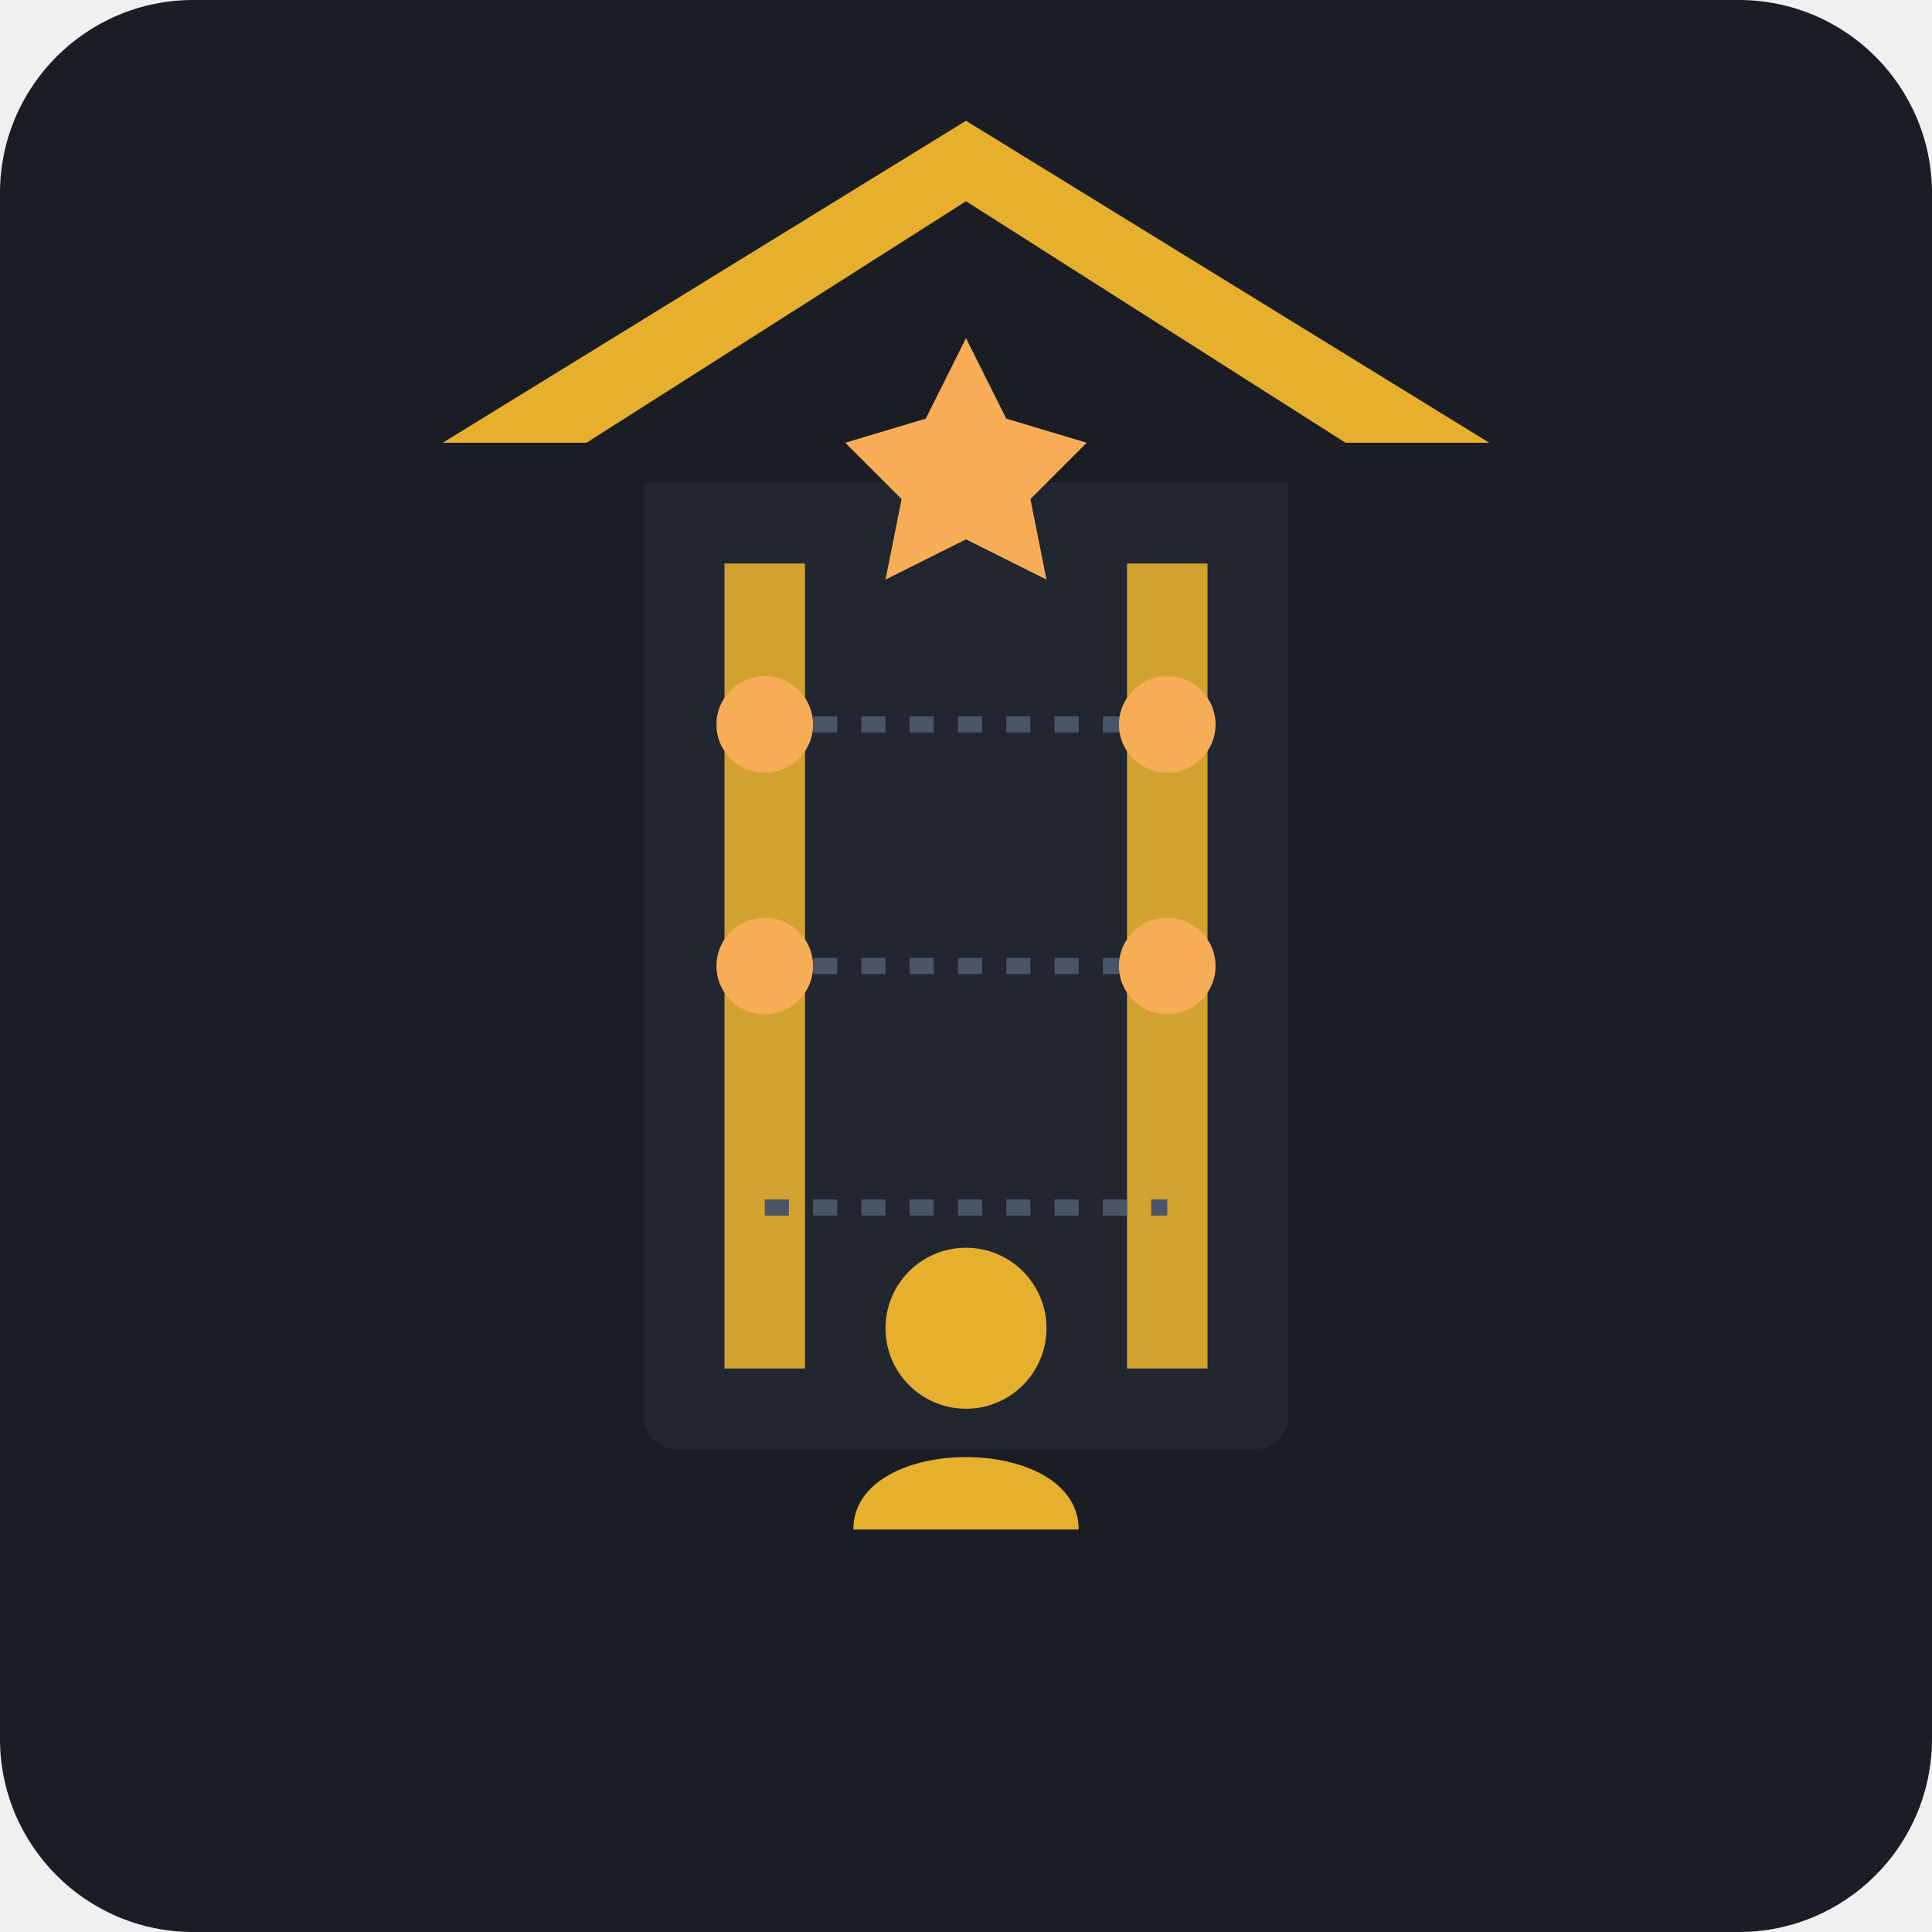
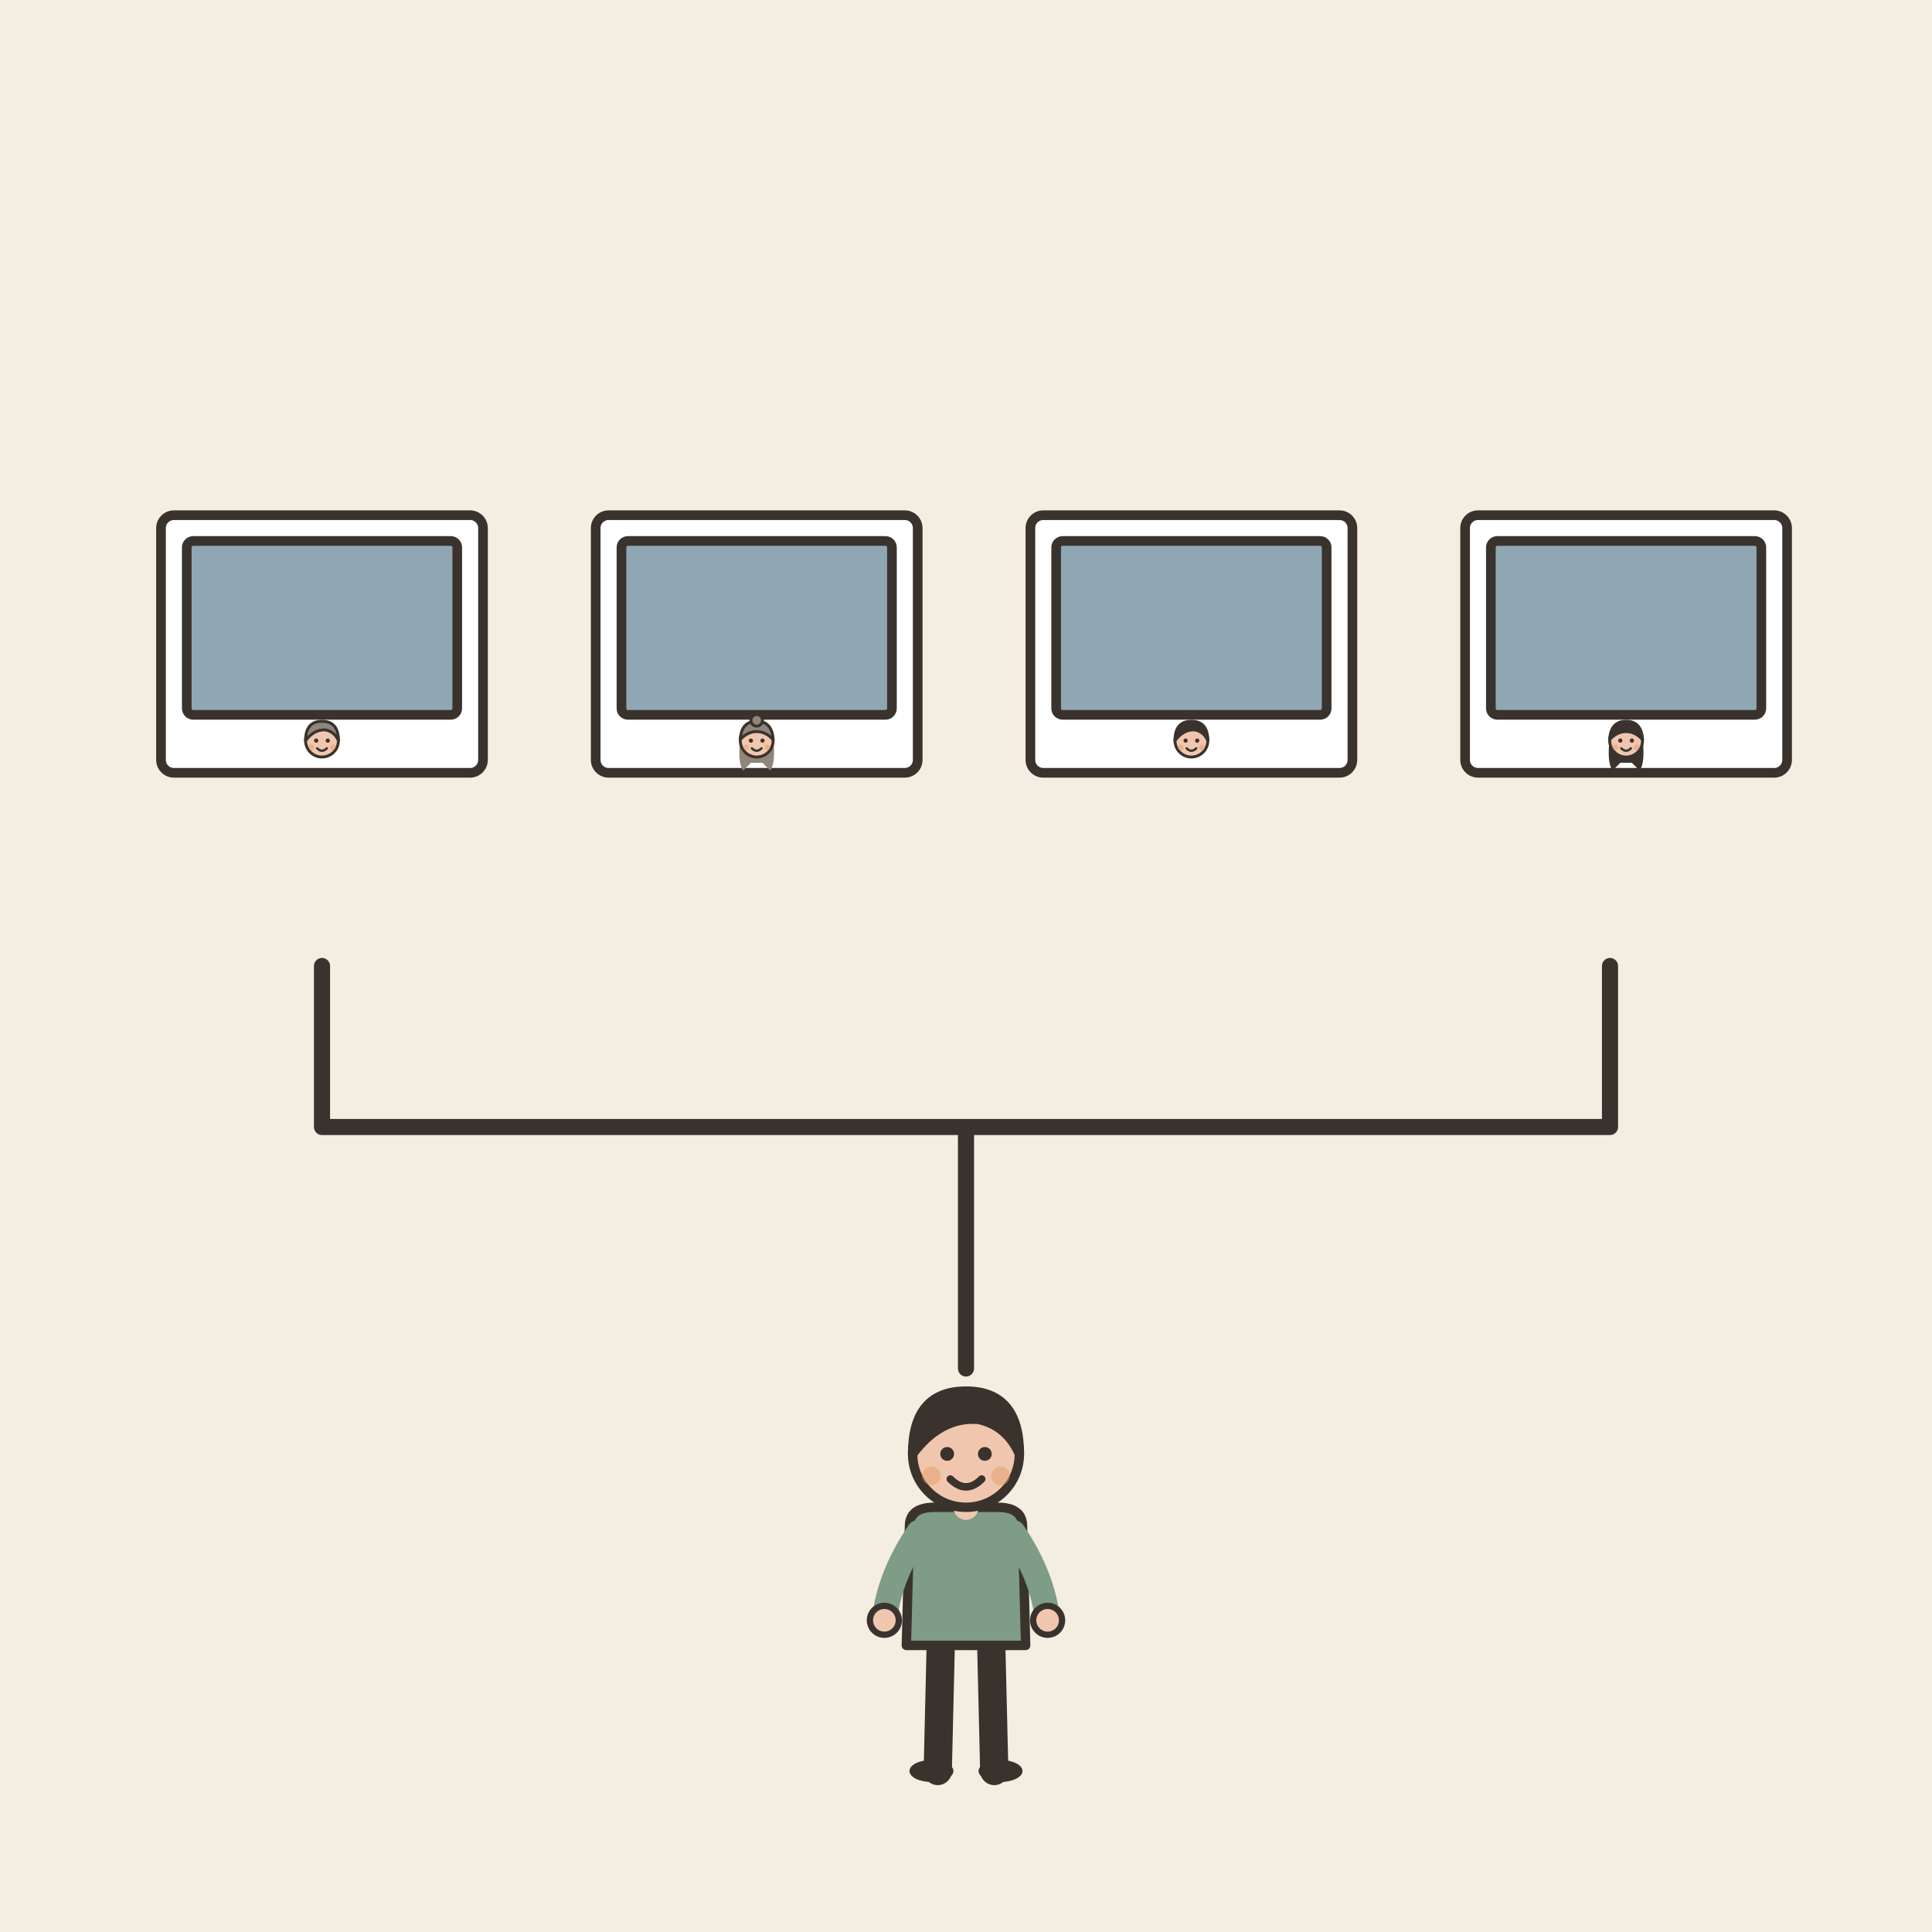
- <svg xmlns="http://www.w3.org/2000/svg" width="240" height="240" viewBox="0 0 240 240">
-   <rect width="240" height="240" rx="24" fill="#1A1D24" />
-   <g transform="translate(120, 120)">
-     <rect x="-40" y="-70" width="80" height="130" rx="4" fill="#262C38" opacity="0.6" />
-     <path d="M-50 -70 L0 -100 L50 -70 Z" fill="#323B4D" />
-     <rect x="-30" y="-50" width="10" height="100" fill="#E6AF2E" opacity="0.9" />
-     <rect x="20" y="-50" width="10" height="100" fill="#E6AF2E" opacity="0.9" />
-     <line x1="-25" y1="-30" x2="25" y2="-30" stroke="#4A5568" stroke-width="2" stroke-dasharray="3,3" />
-     <line x1="-25" y1="0" x2="25" y2="0" stroke="#4A5568" stroke-width="2" stroke-dasharray="3,3" />
-     <line x1="-25" y1="30" x2="25" y2="30" stroke="#4A5568" stroke-width="2" stroke-dasharray="3,3" />
-     <circle cx="-25" cy="-30" r="6" fill="#F6AD55" />
-     <circle cx="25" cy="-30" r="6" fill="#F6AD55" />
-     <circle cx="-25" cy="0" r="6" fill="#F6AD55" />
-     <circle cx="25" cy="0" r="6" fill="#F6AD55" />
-     <circle cx="0" cy="45" r="10" fill="#E6AF2E" />
-     <path d="M-14 70 C-14 58 14 58 14 70 Z" fill="#E6AF2E" />
-     <path d="M-65 -65 L0 -105 L65 -65 Z" fill="#E6AF2E" />
-     <path d="M-55 -60 L0 -95 L55 -60 Z" fill="#1A1D24" />
-     <polygon points="0,-78 5,-68 15,-65 8,-58 10,-48 0,-53 -10,-48 -8,-58 -15,-65 -5,-68" fill="#F6AD55" />
+ <svg xmlns="http://www.w3.org/2000/svg" viewBox="0 0 240 240" data-style="editorial">
+   <rect width="240" height="240" fill="#F4EDE2" />
+   <g transform="translate(40 80) scale(0.4 0.4)">
+     <rect x="-50" y="-40" width="100" height="80" rx="4" fill="#FFFFFF" stroke="#3A332D" stroke-width="3" stroke-linecap="round" stroke-linejoin="round" />
+     <rect x="-42" y="-32" width="84" height="54" rx="2" fill="#8FA7B3" stroke="#3A332D" stroke-width="3" stroke-linecap="round" stroke-linejoin="round" />
+     <g transform="translate(0 60.3) scale(0.3 0.3)">
+       <circle cx="0" cy="-101" r="17" fill="#F0C7AE" stroke="#3A332D" stroke-width="3" stroke-linecap="round" stroke-linejoin="round" />
+       <path d="M-17 -101Q-17 -121 0 -121Q17 -121 17 -101Q13 -110 4 -112Q-8 -113 -17 -101Z" fill="#8F857A" stroke="#3A332D" stroke-width="3" stroke-linecap="round" stroke-linejoin="round" />
+       <circle cx="-6" cy="-101" r="2.2" fill="#3A332D" />
+       <circle cx="6" cy="-101" r="2.2" fill="#3A332D" />
+       <path d="M-5 -93Q0 -88 5 -93" fill="none" stroke="#3A332D" stroke-width="2.4" stroke-linecap="round" stroke-linejoin="round" />
+       <circle cx="-11" cy="-94" r="3" fill="#E39A62" opacity="0.45" />
+       <circle cx="11" cy="-94" r="3" fill="#E39A62" opacity="0.45" />
+     </g>
+   </g>
+   <g transform="translate(94 80) scale(0.4 0.4)">
+     <rect x="-50" y="-40" width="100" height="80" rx="4" fill="#FFFFFF" stroke="#3A332D" stroke-width="3" stroke-linecap="round" stroke-linejoin="round" />
+     <rect x="-42" y="-32" width="84" height="54" rx="2" fill="#8FA7B3" stroke="#3A332D" stroke-width="3" stroke-linecap="round" stroke-linejoin="round" />
+     <g transform="translate(0 60.3) scale(0.3 0.3)">
+       <path d="M-17 -104Q-20 -78 -14 -70L-6 -78L6 -78L14 -70Q20 -78 17 -104Z" fill="#8F857A" />
+       <circle cx="0" cy="-101" r="17" fill="#F0C7AE" stroke="#3A332D" stroke-width="3" stroke-linecap="round" stroke-linejoin="round" />
+       <path d="M-17 -102Q-16 -121 0 -121Q16 -121 17 -102Q8 -112 -4 -110Q-12 -108 -17 -102Z" fill="#8F857A" stroke="#3A332D" stroke-width="3" stroke-linecap="round" stroke-linejoin="round" />
+       <circle cx="0" cy="-122" r="6" fill="#8F857A" stroke="#3A332D" stroke-width="3" stroke-linecap="round" stroke-linejoin="round" />
+       <circle cx="-6" cy="-101" r="2.2" fill="#3A332D" />
+       <circle cx="6" cy="-101" r="2.2" fill="#3A332D" />
+       <path d="M-5 -93Q0 -88 5 -93" fill="none" stroke="#3A332D" stroke-width="2.4" stroke-linecap="round" stroke-linejoin="round" />
+       <circle cx="-11" cy="-94" r="3" fill="#E39A62" opacity="0.45" />
+       <circle cx="11" cy="-94" r="3" fill="#E39A62" opacity="0.45" />
+     </g>
+   </g>
+   <g transform="translate(148 80) scale(0.4 0.4)">
+     <rect x="-50" y="-40" width="100" height="80" rx="4" fill="#FFFFFF" stroke="#3A332D" stroke-width="3" stroke-linecap="round" stroke-linejoin="round" />
+     <rect x="-42" y="-32" width="84" height="54" rx="2" fill="#8FA7B3" stroke="#3A332D" stroke-width="3" stroke-linecap="round" stroke-linejoin="round" />
+     <g transform="translate(0 60.3) scale(0.3 0.3)">
+       <circle cx="0" cy="-101" r="17" fill="#F0C7AE" stroke="#3A332D" stroke-width="3" stroke-linecap="round" stroke-linejoin="round" />
+       <path d="M-17 -101Q-17 -121 0 -121Q17 -121 17 -101Q13 -110 4 -112Q-8 -113 -17 -101Z" fill="#3A332D" stroke="#3A332D" stroke-width="3" stroke-linecap="round" stroke-linejoin="round" />
+       <circle cx="-6" cy="-101" r="2.2" fill="#3A332D" />
+       <circle cx="6" cy="-101" r="2.2" fill="#3A332D" />
+       <path d="M-5 -93Q0 -88 5 -93" fill="none" stroke="#3A332D" stroke-width="2.4" stroke-linecap="round" stroke-linejoin="round" />
+       <circle cx="-11" cy="-94" r="3" fill="#E39A62" opacity="0.45" />
+       <circle cx="11" cy="-94" r="3" fill="#E39A62" opacity="0.45" />
+     </g>
+   </g>
+   <g transform="translate(202 80) scale(0.4 0.4)">
+     <rect x="-50" y="-40" width="100" height="80" rx="4" fill="#FFFFFF" stroke="#3A332D" stroke-width="3" stroke-linecap="round" stroke-linejoin="round" />
+     <rect x="-42" y="-32" width="84" height="54" rx="2" fill="#8FA7B3" stroke="#3A332D" stroke-width="3" stroke-linecap="round" stroke-linejoin="round" />
+     <g transform="translate(0 60.3) scale(0.3 0.3)">
+       <path d="M-17 -104Q-20 -78 -14 -70L-6 -78L6 -78L14 -70Q20 -78 17 -104Z" fill="#3A332D" />
+       <circle cx="0" cy="-101" r="17" fill="#F0C7AE" stroke="#3A332D" stroke-width="3" stroke-linecap="round" stroke-linejoin="round" />
+       <path d="M-17 -102Q-16 -121 0 -121Q16 -121 17 -102Q8 -112 -4 -110Q-12 -108 -17 -102Z" fill="#3A332D" stroke="#3A332D" stroke-width="3" stroke-linecap="round" stroke-linejoin="round" />
+       <circle cx="-6" cy="-101" r="2.2" fill="#3A332D" />
+       <circle cx="6" cy="-101" r="2.2" fill="#3A332D" />
+       <path d="M-5 -93Q0 -88 5 -93" fill="none" stroke="#3A332D" stroke-width="2.4" stroke-linecap="round" stroke-linejoin="round" />
+       <circle cx="-11" cy="-94" r="3" fill="#E39A62" opacity="0.45" />
+       <circle cx="11" cy="-94" r="3" fill="#E39A62" opacity="0.45" />
+     </g>
+   </g>
+   <path d="M40 120L40 140L200 140L200 120M120 140L120 170" fill="none" stroke="#3A332D" stroke-width="2" stroke-linecap="round" stroke-linejoin="round" />
+   <g transform="translate(120 220) scale(0.39 0.39)">
+     <path d="M-8 -42L-9 0" stroke="#3A332D" stroke-width="9" stroke-linecap="round" fill="none" />
+     <path d="M8 -42L9 0" stroke="#3A332D" stroke-width="9" stroke-linecap="round" fill="none" />
+     <ellipse cx="-11" cy="0" rx="7" ry="3.5" fill="#3A332D" />
+     <ellipse cx="11" cy="0" rx="7" ry="3.5" fill="#3A332D" />
+     <path d="M-18 -78Q-18 -84 -10 -84L10 -84Q18 -84 18 -78L19 -40L-19 -40Z" fill="#7E9C86" stroke="#3A332D" stroke-width="3" stroke-linecap="round" stroke-linejoin="round" />
+     <path d="M-15 -76Q-24.5 -62 -26 -48" fill="none" stroke="#7E9C86" stroke-width="8" stroke-linecap="round" stroke-linejoin="round" />
+     <circle cx="-26" cy="-48" r="4.6" fill="#F0C7AE" stroke="#3A332D" stroke-linecap="round" stroke-linejoin="round" stroke-width="2" />
+     <path d="M15 -76Q24.5 -62 26 -48" fill="none" stroke="#7E9C86" stroke-width="8" stroke-linecap="round" stroke-linejoin="round" />
+     <circle cx="26" cy="-48" r="4.6" fill="#F0C7AE" stroke="#3A332D" stroke-linecap="round" stroke-linejoin="round" stroke-width="2" />
+     <path d="M0 -84L0 -88" stroke="#F0C7AE" stroke-width="8" stroke-linecap="round" fill="none" />
+     <circle cx="0" cy="-101" r="17" fill="#F0C7AE" stroke="#3A332D" stroke-width="3" stroke-linecap="round" stroke-linejoin="round" />
+     <path d="M-17 -101Q-17 -121 0 -121Q17 -121 17 -101Q13 -110 4 -112Q-8 -113 -17 -101Z" fill="#3A332D" stroke="#3A332D" stroke-width="3" stroke-linecap="round" stroke-linejoin="round" />
+     <circle cx="-6" cy="-101" r="2.2" fill="#3A332D" />
+     <circle cx="6" cy="-101" r="2.2" fill="#3A332D" />
+     <path d="M-5 -93Q0 -88 5 -93" fill="none" stroke="#3A332D" stroke-width="2.4" stroke-linecap="round" stroke-linejoin="round" />
+     <circle cx="-11" cy="-94" r="3" fill="#E39A62" opacity="0.45" />
+     <circle cx="11" cy="-94" r="3" fill="#E39A62" opacity="0.45" />
  </g>
</svg>
